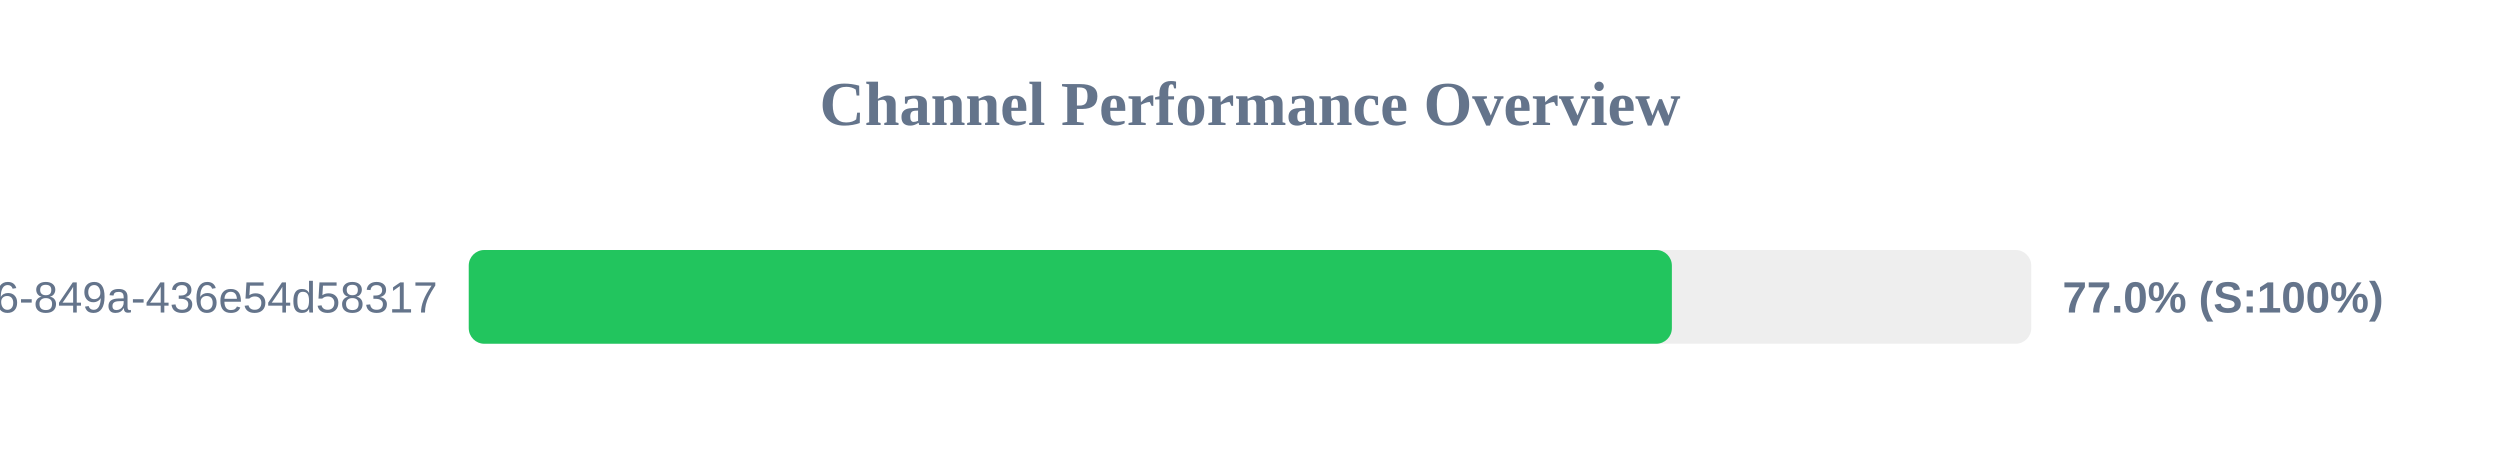
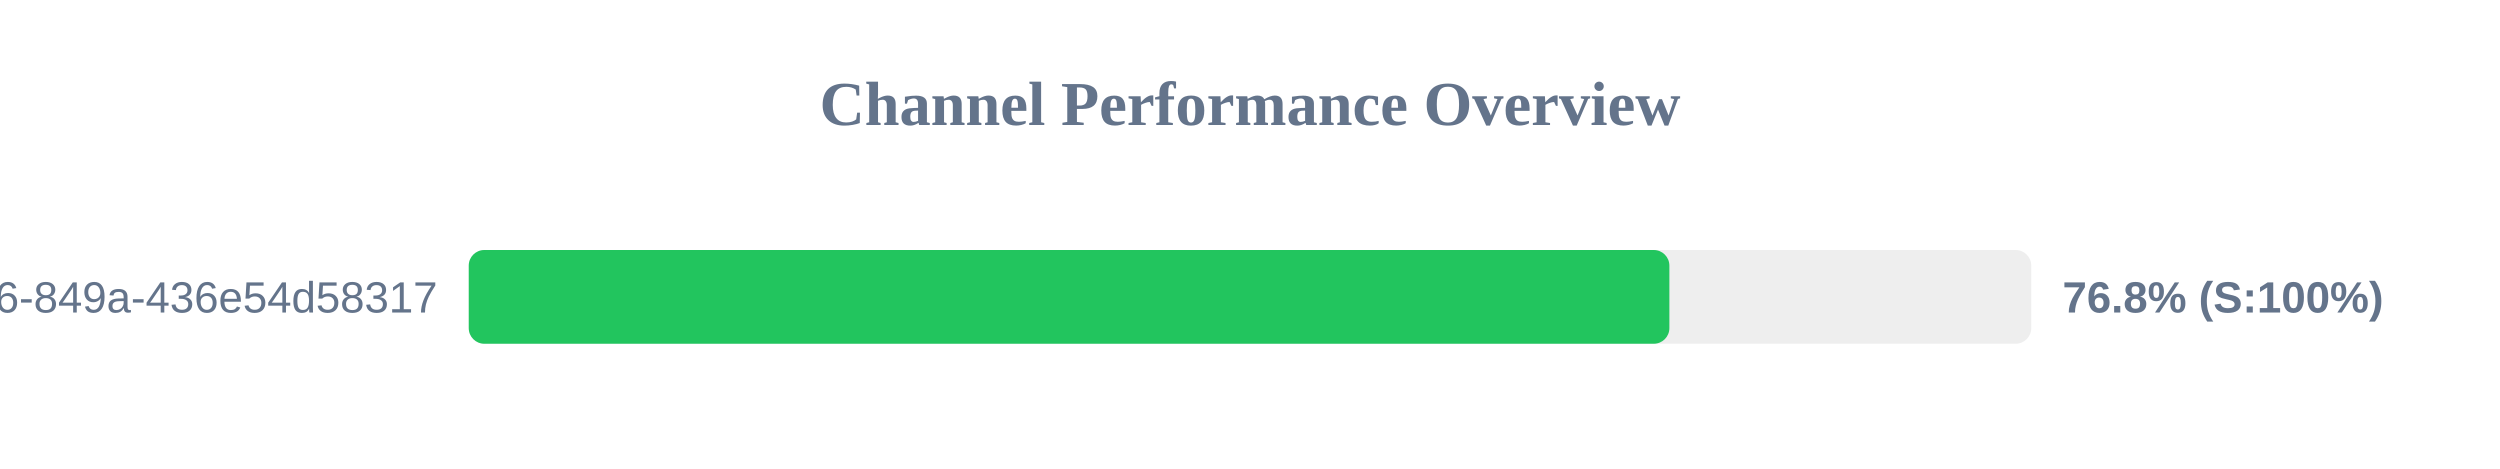
<svg xmlns="http://www.w3.org/2000/svg" width="800" height="150" version="1.1">
  <style>
        .row { font: 14px Arial; fill: #64748b; }
        .score { font: bold 14px Arial; fill: #64748b; }
    </style>
  <text x="400" y="40" text-anchor="middle" font-size="20px" font-weight="bold" fill="#64748b">Channel Performance Overview</text>
  <rect x="150" y="80" width="500" height="30" fill="#eee" rx="5" />
-   <rect x="150" y="80" width="385.0" height="30" fill="#22c55e" rx="5" />
+   <rect x="150" y="80" width="384.2" height="30" fill="#22c55e" rx="5" />
  <text x="140" y="100" text-anchor="end" class="row">?uuid=29fbd51f-03c8-4d76-849a-436e54d58317</text>
-   <text x="660" y="100" text-anchor="start" class="score">77.0% (S:100%)</text>
+   <text x="660" y="100" text-anchor="start" class="score">76.8% (S:100%)</text>
</svg>
